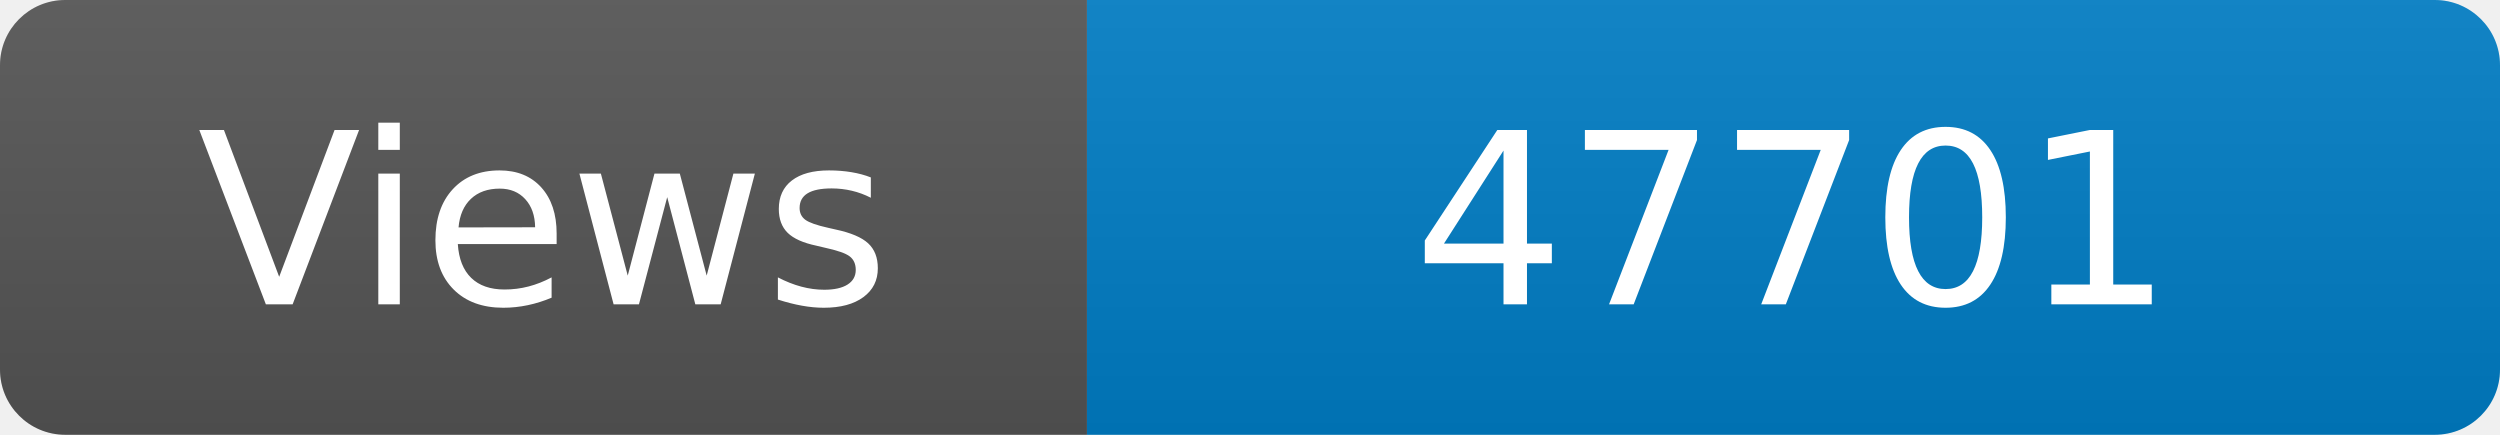
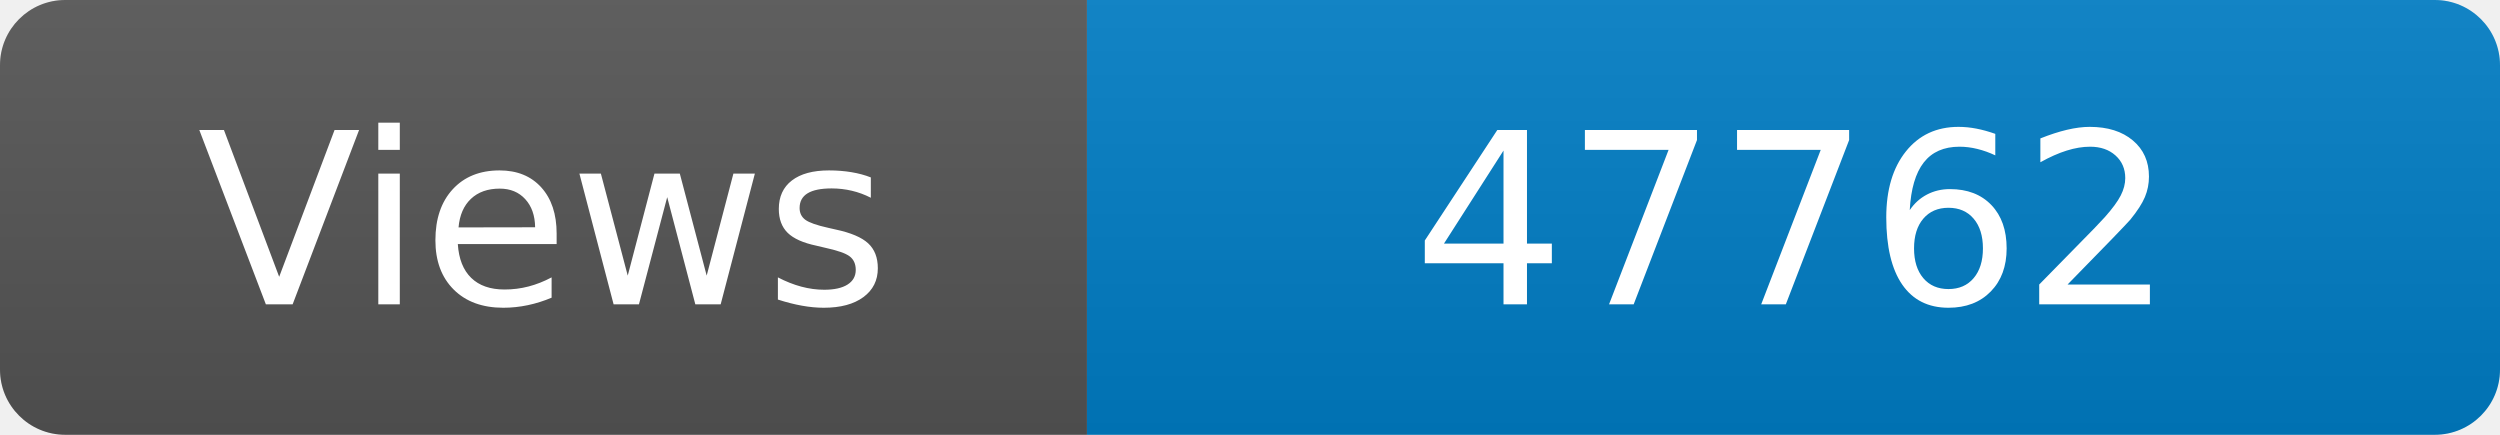
<svg xmlns="http://www.w3.org/2000/svg" width="115" height="20" role="img" aria-label="Maintained?: yes">
  <linearGradient id="s" x2="0" y2="100%">
    <stop offset="0" stop-color="#bbb" stop-opacity=".1" />
    <stop offset="1" stop-opacity=".1" />
  </linearGradient>
  <clipPath id="r">
    <rect width="115" height="20" rx="3" fill="#fff" />
  </clipPath>
  <g clip-path="url(#r)">
    <rect width="50" height="20" fill="#555" />
    <rect x="50" width="160" height="20" fill="#007ec6" />
    <rect width="115" height="20" fill="url(#s)" />
  </g>
  <g fill="#fff" text-anchor="middle" font-family="Verdana,Geneva,DejaVu Sans,sans-serif" font-size="110">
    <text x="250" y="140" transform="scale(.1)" fill="#fff">Views</text>
-     <text x="825" y="140" transform="scale(.1)" fill="#fff">47701</text>
+     <text x="825" y="140" transform="scale(.1)" fill="#fff">47762</text>
  </g>
</svg>
